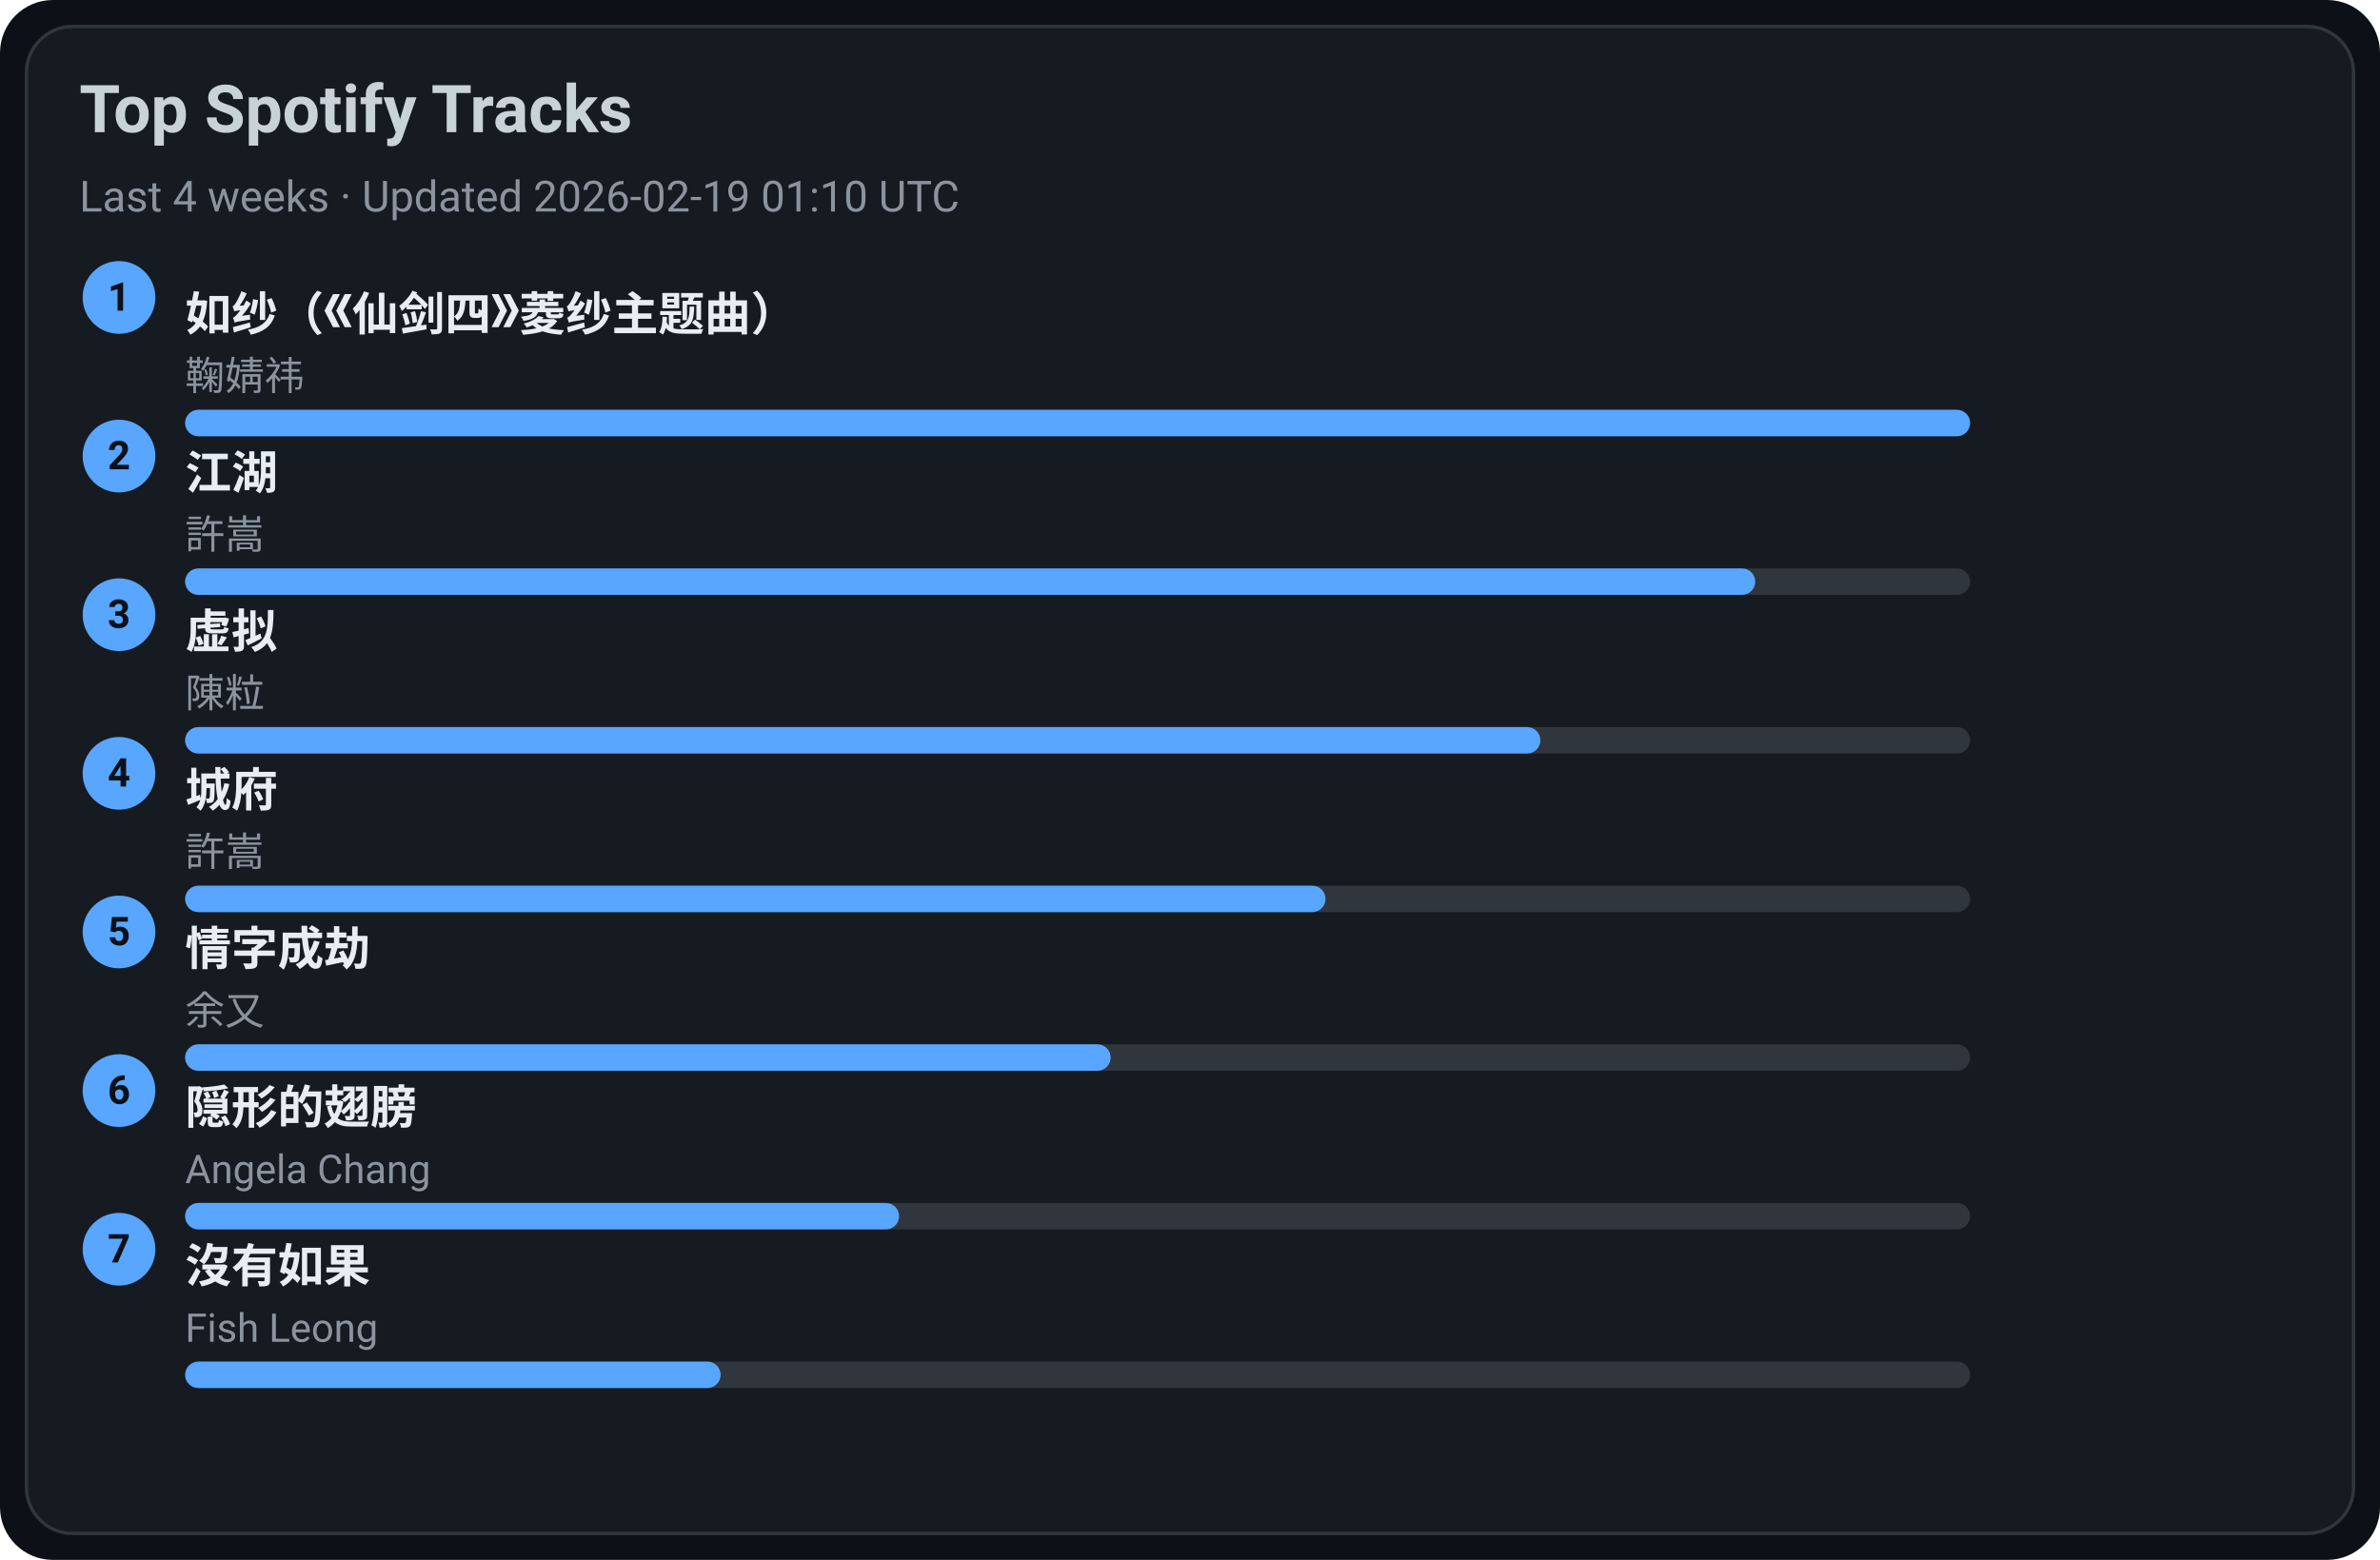
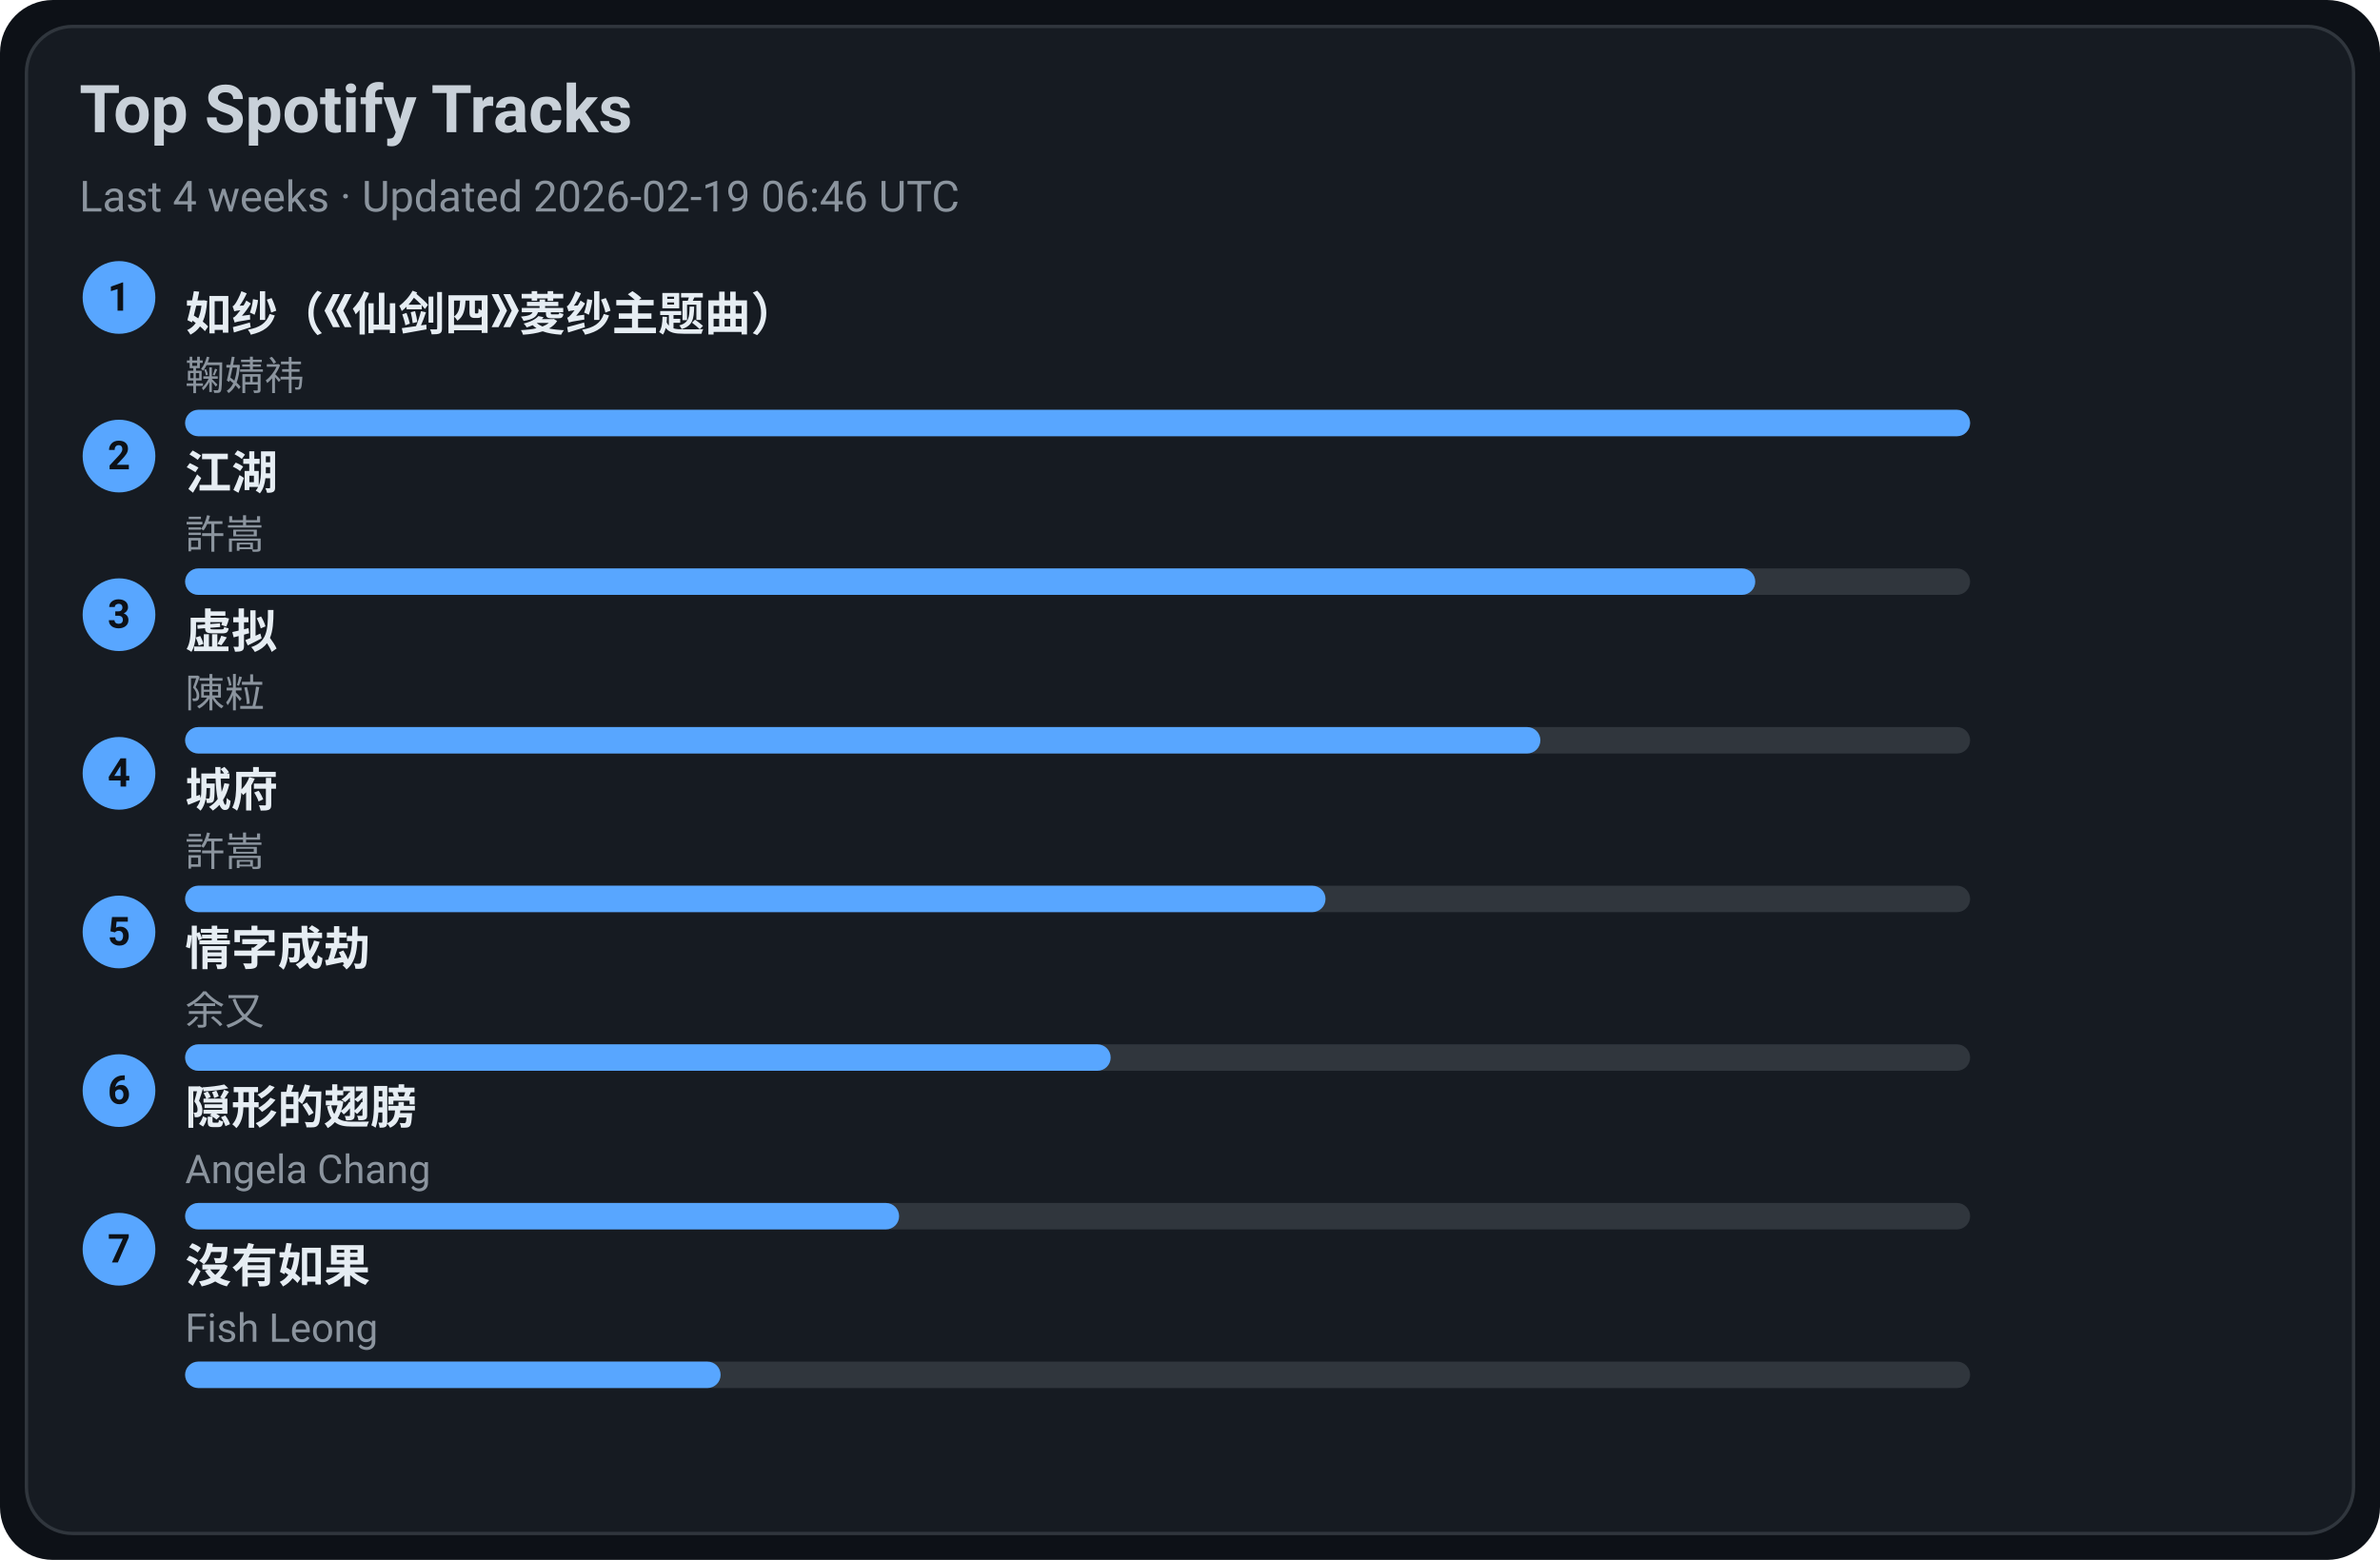
<svg xmlns="http://www.w3.org/2000/svg" width="720" height="472" viewBox="0 0 720 472">
  <style>text{font-family:-apple-system,BlinkMacSystemFont,Segoe UI,Roboto,Ubuntu,Helvetica Neue,Arial,Noto Sans,sans-serif}</style>
  <rect width="720" height="472" rx="16" fill="#0d1117" />
  <rect x="8" y="8" width="704" height="456" rx="14" fill="#161b22" stroke="#30363d" />
  <text x="24" y="40" font-size="20" fill="#c9d1d9" font-weight="600">Top Spotify Tracks</text>
-   <text x="24" y="64" font-size="13" fill="#8b949e">Last 4 weeks · Updated 2026-02-19 01:10 UTC</text>
+   <text x="24" y="64" font-size="13" fill="#8b949e">Last 4 weeks · Updated 2026-02-19 06:46 UTC</text>
  <circle cx="36" cy="90" r="11" fill="#58a6ff" />
  <text x="36" y="94" text-anchor="middle" font-size="12" fill="#0d1117" font-weight="700">1</text>
  <a href="https://open.spotify.com/track/69FUNgvEVkNbHq43lgvdme" target="_blank" rel="noopener noreferrer">
    <text x="56" y="100" font-size="14" fill="#e6edf3" font-weight="600">如纱（《仙剑四》菱纱主题曲）</text>
  </a>
  <text x="56" y="118" font-size="12" fill="#8b949e">鞠婧祎</text>
  <rect x="56" y="124" width="540" height="8" rx="4" fill="#30363d" />
  <rect x="56" y="124" width="540" height="8" rx="4" fill="#58a6ff" />
  <circle cx="36" cy="138" r="11" fill="#58a6ff" />
  <text x="36" y="142" text-anchor="middle" font-size="12" fill="#0d1117" font-weight="700">2</text>
  <a href="https://open.spotify.com/track/03PCdwqajii1xgp7WIozzC" target="_blank" rel="noopener noreferrer">
    <text x="56" y="148" font-size="14" fill="#e6edf3" font-weight="600">江湖</text>
  </a>
  <text x="56" y="166" font-size="12" fill="#8b949e">許嵩</text>
  <rect x="56" y="172" width="540" height="8" rx="4" fill="#30363d" />
  <rect x="56" y="172" width="475" height="8" rx="4" fill="#58a6ff" />
  <circle cx="36" cy="186" r="11" fill="#58a6ff" />
  <text x="36" y="190" text-anchor="middle" font-size="12" fill="#0d1117" font-weight="700">3</text>
  <a href="https://open.spotify.com/track/5l9sg05BhpfsdLfRvjGsAf" target="_blank" rel="noopener noreferrer">
    <text x="56" y="196" font-size="14" fill="#e6edf3" font-weight="600">虚拟</text>
  </a>
  <text x="56" y="214" font-size="12" fill="#8b949e">陳粒</text>
  <rect x="56" y="220" width="540" height="8" rx="4" fill="#30363d" />
  <rect x="56" y="220" width="410" height="8" rx="4" fill="#58a6ff" />
  <circle cx="36" cy="234" r="11" fill="#58a6ff" />
  <text x="36" y="238" text-anchor="middle" font-size="12" fill="#0d1117" font-weight="700">4</text>
  <a href="https://open.spotify.com/track/4AmlSf7hye0QVpnHCcEoEw" target="_blank" rel="noopener noreferrer">
    <text x="56" y="244" font-size="14" fill="#e6edf3" font-weight="600">城府</text>
  </a>
  <text x="56" y="262" font-size="12" fill="#8b949e">許嵩</text>
  <rect x="56" y="268" width="540" height="8" rx="4" fill="#30363d" />
  <rect x="56" y="268" width="345" height="8" rx="4" fill="#58a6ff" />
  <circle cx="36" cy="282" r="11" fill="#58a6ff" />
  <text x="36" y="286" text-anchor="middle" font-size="12" fill="#0d1117" font-weight="700">5</text>
  <a href="https://open.spotify.com/track/6PLof7Z5mvbp9im83J4m3m" target="_blank" rel="noopener noreferrer">
    <text x="56" y="292" font-size="14" fill="#e6edf3" font-weight="600">情字成劫</text>
  </a>
  <text x="56" y="310" font-size="12" fill="#8b949e">余又</text>
  <rect x="56" y="316" width="540" height="8" rx="4" fill="#30363d" />
  <rect x="56" y="316" width="280" height="8" rx="4" fill="#58a6ff" />
  <circle cx="36" cy="330" r="11" fill="#58a6ff" />
  <text x="36" y="334" text-anchor="middle" font-size="12" fill="#0d1117" font-weight="700">6</text>
  <a href="https://open.spotify.com/track/6Tv5ukQ3xK8WHxJgWMM6vM" target="_blank" rel="noopener noreferrer">
    <text x="56" y="340" font-size="14" fill="#e6edf3" font-weight="600">隠形的翅膀</text>
  </a>
  <text x="56" y="358" font-size="12" fill="#8b949e">Angela Chang</text>
  <rect x="56" y="364" width="540" height="8" rx="4" fill="#30363d" />
  <rect x="56" y="364" width="216" height="8" rx="4" fill="#58a6ff" />
  <circle cx="36" cy="378" r="11" fill="#58a6ff" />
  <text x="36" y="382" text-anchor="middle" font-size="12" fill="#0d1117" font-weight="700">7</text>
  <a href="https://open.spotify.com/track/1G9MmoUjo5nC5lB7paaG0l" target="_blank" rel="noopener noreferrer">
    <text x="56" y="388" font-size="14" fill="#e6edf3" font-weight="600">沒有如果</text>
  </a>
  <text x="56" y="406" font-size="12" fill="#8b949e">Fish Leong</text>
  <rect x="56" y="412" width="540" height="8" rx="4" fill="#30363d" />
  <rect x="56" y="412" width="162" height="8" rx="4" fill="#58a6ff" />
</svg>
